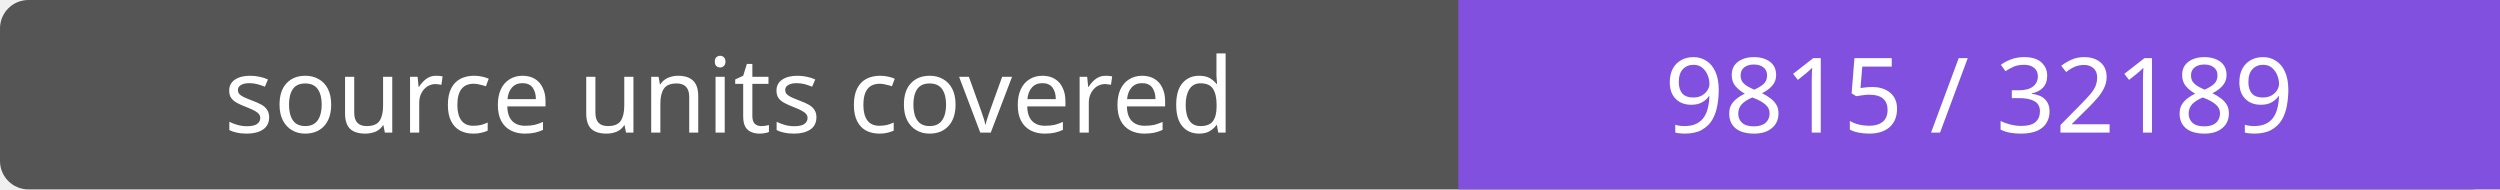
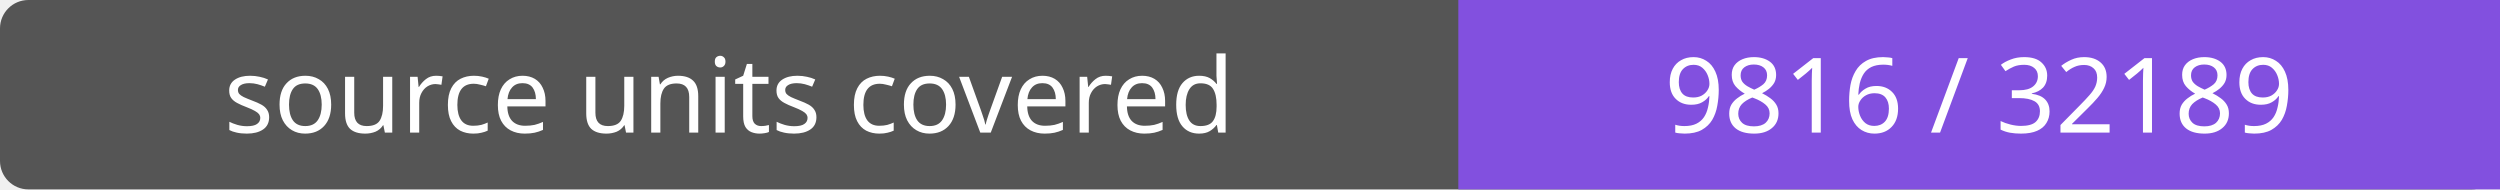
- <svg xmlns="http://www.w3.org/2000/svg" width="264" height="20" role="img" aria-label="source units covered: 9815 / 32189">
+ <svg xmlns="http://www.w3.org/2000/svg" width="264" height="20" role="img" aria-label="source units covered: 9816 / 32189">
  <rect width="264" height="20" rx="3" fill="#555" />
  <path fill="#8250df" d="M154 0h110v20H154z" />
  <g fill="#fff" text-anchor="middle" font-family="Verdana,sans-serif" font-size="11">
    <text x="77.0" y="14">source units covered</text>
-     <text x="209.0" y="14">9815 / 32189</text>
+     <text x="209.0" y="14">9816 / 32189</text>
  </g>
</svg>
